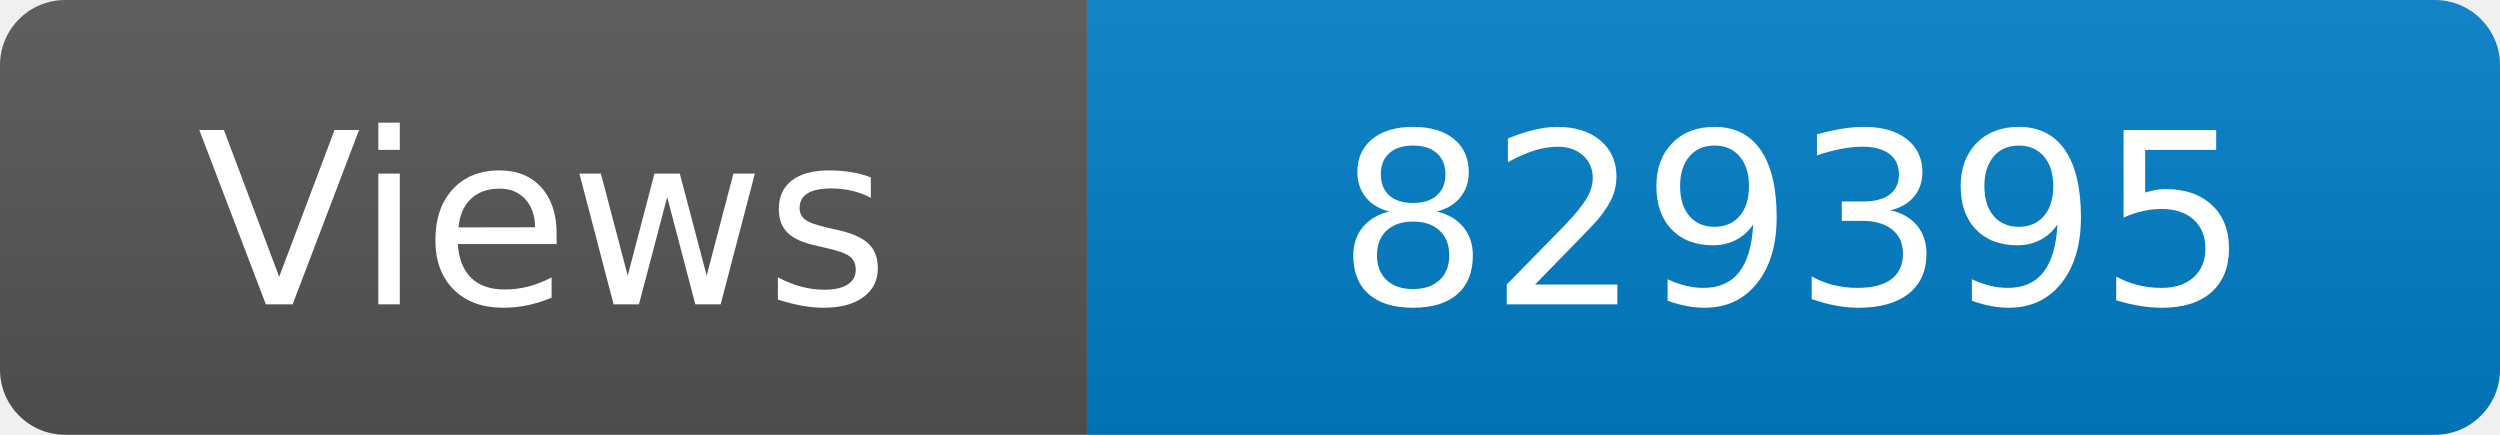
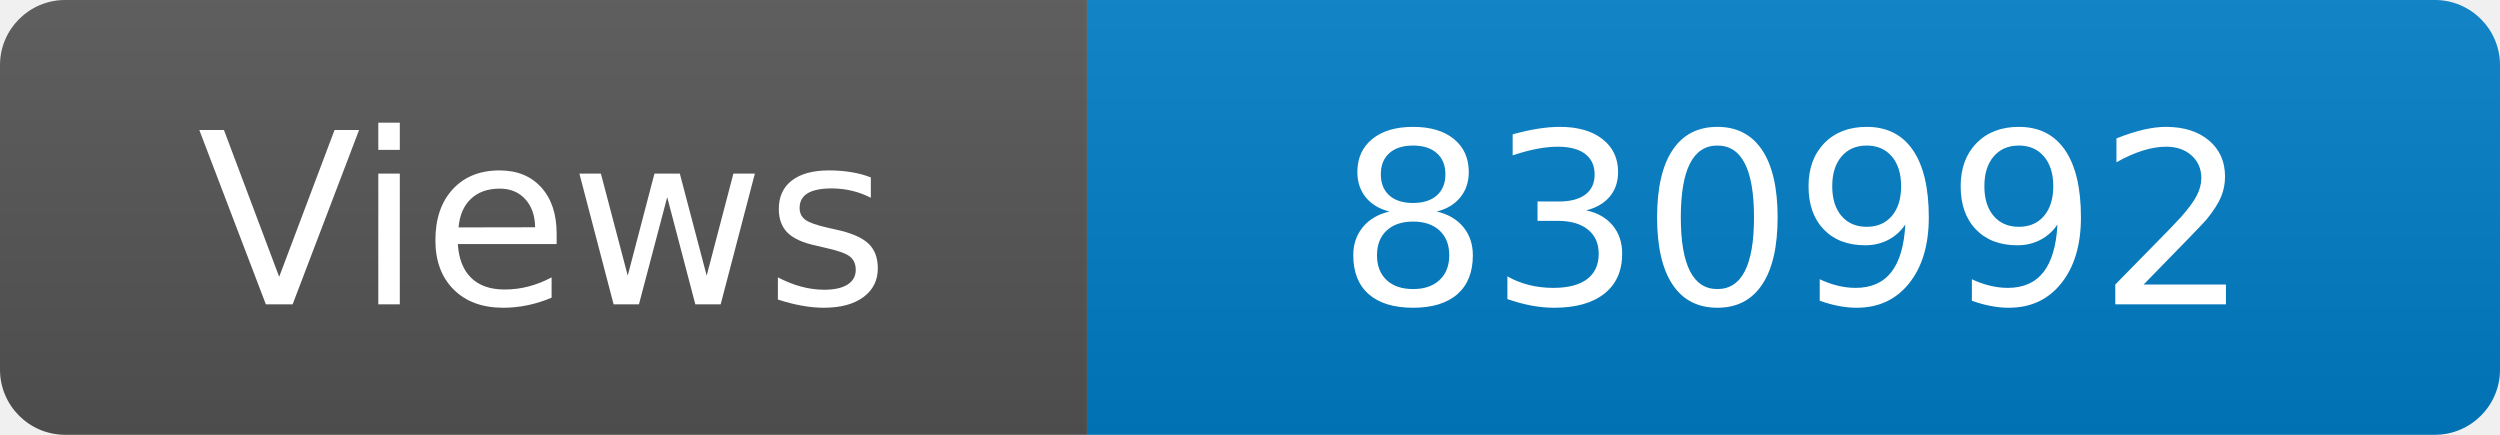
<svg xmlns="http://www.w3.org/2000/svg" width="115" height="20" role="img" aria-label="Maintained?: yes">
  <linearGradient id="s" x2="0" y2="100%">
    <stop offset="0" stop-color="#bbb" stop-opacity=".1" />
    <stop offset="1" stop-opacity=".1" />
  </linearGradient>
  <clipPath id="r">
    <rect width="115" height="20" rx="3" fill="#fff" />
  </clipPath>
  <g clip-path="url(#r)">
    <rect width="50" height="20" fill="#555" />
    <rect x="50" width="160" height="20" fill="#007ec6" />
    <rect width="115" height="20" fill="url(#s)" />
  </g>
  <g fill="#fff" text-anchor="middle" font-family="Verdana,Geneva,DejaVu Sans,sans-serif" font-size="110">
    <text x="250" y="140" transform="scale(.1)" fill="#fff">Views</text>
-     <text x="825" y="140" transform="scale(.1)" fill="#fff">829395</text>
+     <text x="825" y="140" transform="scale(.1)" fill="#fff">830992</text>
  </g>
</svg>
